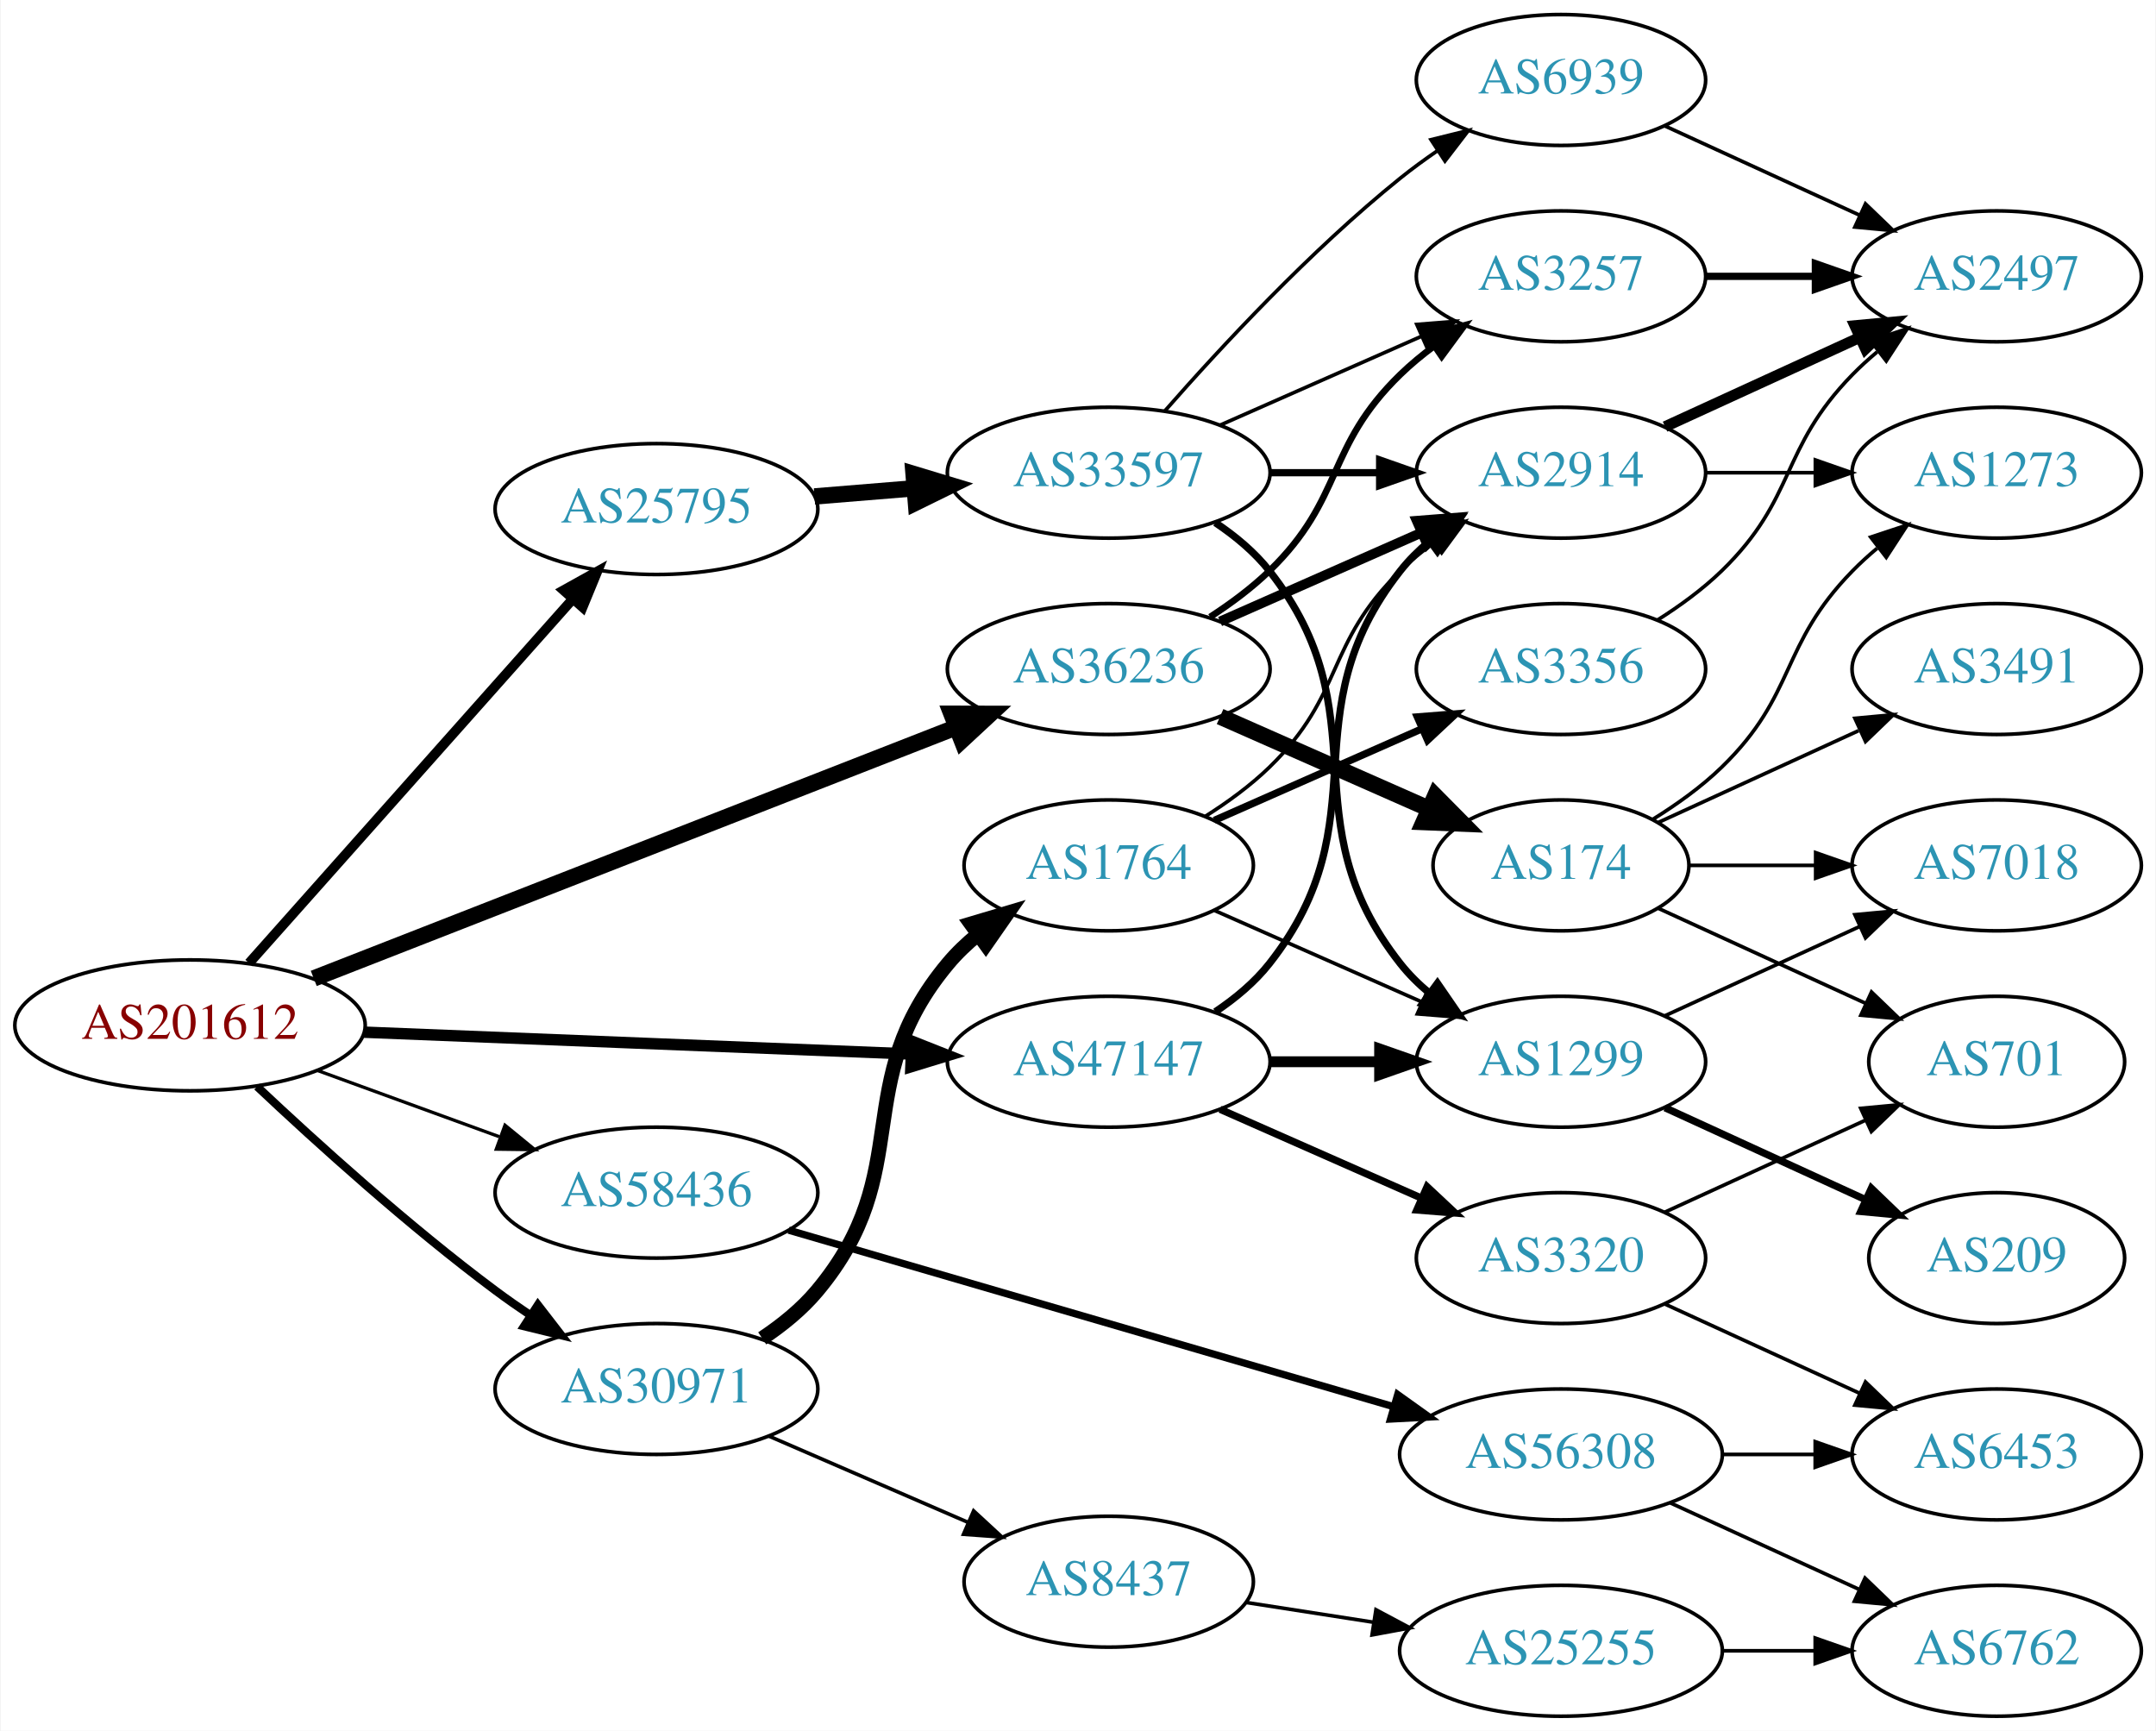
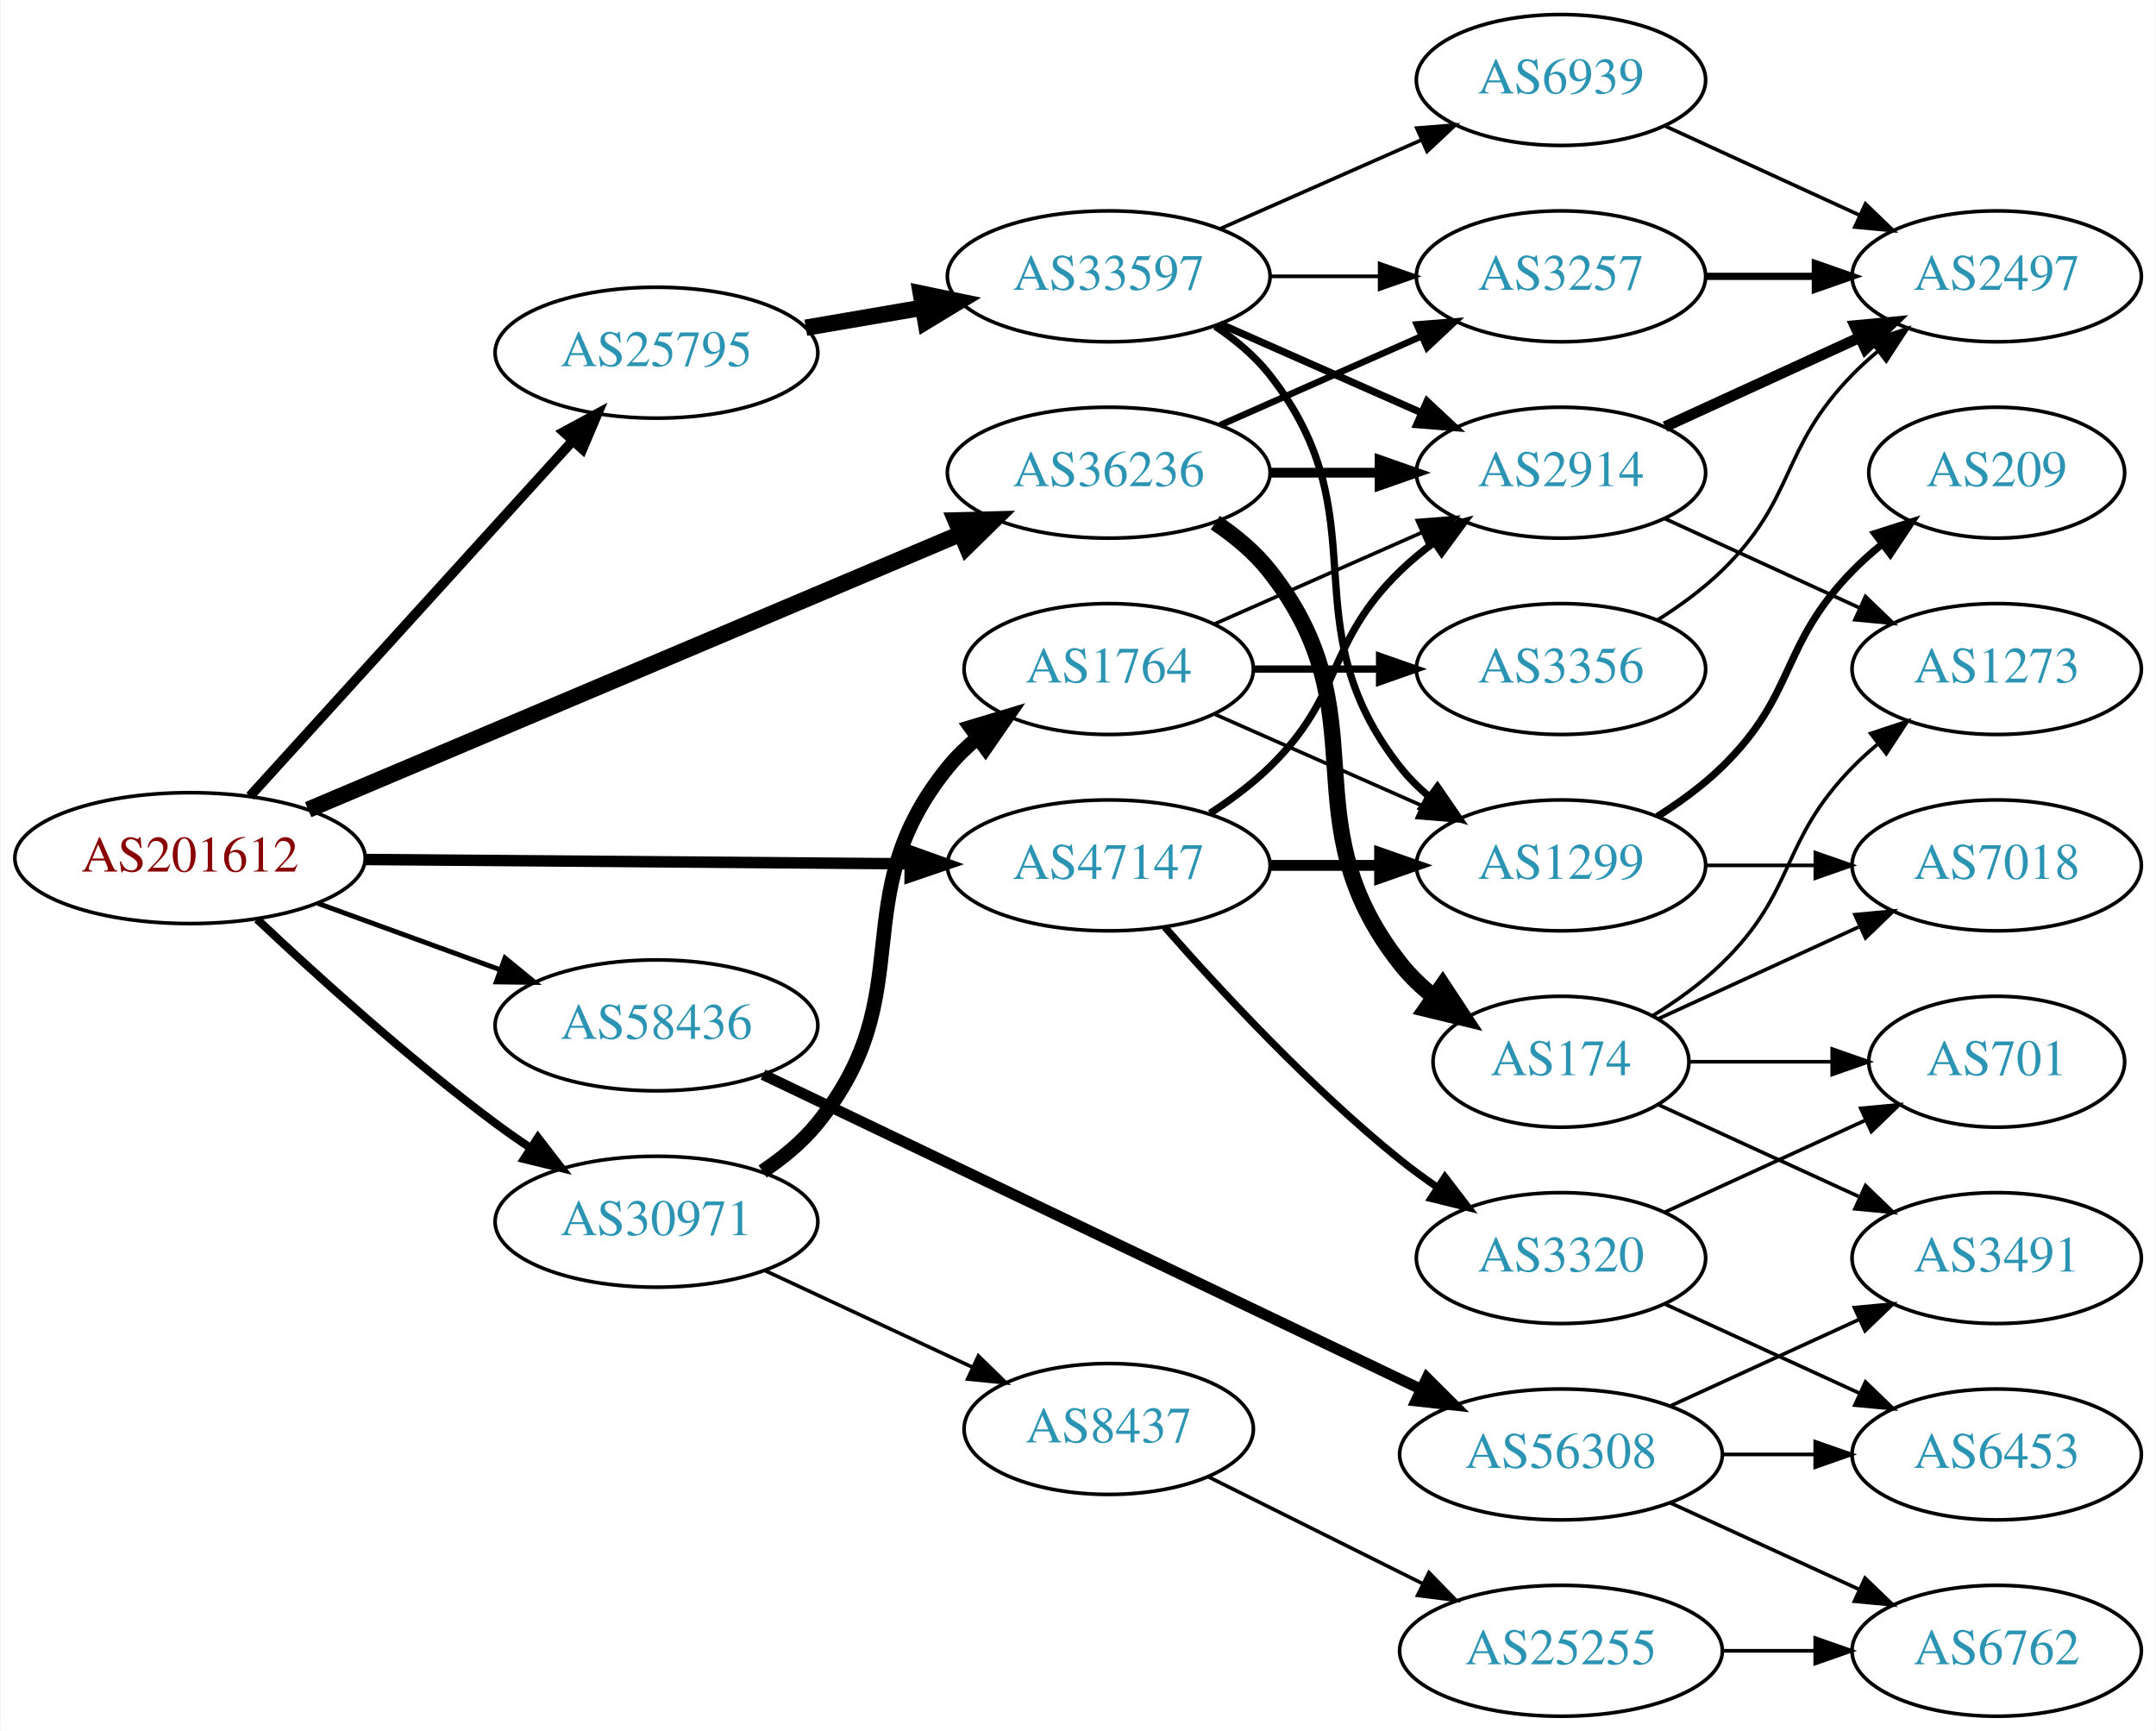
<svg xmlns="http://www.w3.org/2000/svg" xmlns:xlink="http://www.w3.org/1999/xlink" width="593pt" height="476pt" viewBox="0.00 0.00 592.66 476.00">
  <g id="graph0" class="graph" transform="scale(1 1) rotate(0) translate(4 472)">
    <polygon fill="white" stroke="none" points="-4,4 -4,-472 588.661,-472 588.661,4 -4,4" />
    <g id="node1" class="node">
      <g id="a_node1">
        <a xlink:href="/asn/201612" xlink:title="AS201612 ~ nic.at GmbH [AT]">
-           <ellipse fill="#ffffff" stroke="black" cx="48.096" cy="-190" rx="48.192" ry="18" />
-           <text text-anchor="middle" x="48.096" y="-186.3" font-family="Times,serif" font-size="14.00" fill="#880000">AS201612</text>
+           <ellipse fill="#ffffff" stroke="black" cx="48.096" cy="-236" rx="48.192" ry="18" />
+           <text text-anchor="middle" x="48.096" y="-232.3" font-family="Times,serif" font-size="14.00" fill="#880000">AS201612</text>
        </a>
      </g>
    </g>
    <g id="node2" class="node">
      <g id="a_node2">
        <a xlink:href="/asn/25795" xlink:title="AS25795 ~ ARP NETWORKS, INC. [US]">
-           <ellipse fill="#ffffff" stroke="black" cx="176.388" cy="-332" rx="44.393" ry="18" />
-           <text text-anchor="middle" x="176.388" y="-328.3" font-family="Times,serif" font-size="14.00" fill="#2c94b3">AS25795</text>
+           <ellipse fill="#ffffff" stroke="black" cx="176.388" cy="-375" rx="44.393" ry="18" />
+           <text text-anchor="middle" x="176.388" y="-371.3" font-family="Times,serif" font-size="14.00" fill="#2c94b3">AS25795</text>
        </a>
      </g>
    </g>
    <g id="edge1" class="edge">
-       <path fill="none" stroke="black" stroke-width="2.7" d="M64.329,-207.129C86.517,-232.076 127.851,-278.55 153.355,-307.227" />
-       <polygon fill="black" stroke="black" stroke-width="2.7" points="150.839,-309.664 160.1,-314.811 156.069,-305.012 150.839,-309.664" />
+       <path fill="none" stroke="black" stroke-width="2.7" d="M64.582,-253.044C86.763,-277.457 127.701,-322.515 153.127,-350.499" />
+       <polygon fill="black" stroke="black" stroke-width="2.7" points="150.854,-353.203 160.17,-358.251 156.035,-348.496 150.854,-353.203" />
    </g>
    <g id="node3" class="node">
      <g id="a_node3">
        <a xlink:href="/asn/30971" xlink:title="AS30971 ~ Jakob-Haringer-Strasse 8 [AT]">
-           <ellipse fill="#ffffff" stroke="black" cx="176.388" cy="-90" rx="44.393" ry="18" />
-           <text text-anchor="middle" x="176.388" y="-86.3" font-family="Times,serif" font-size="14.00" fill="#2c94b3">AS30971</text>
+           <ellipse fill="#ffffff" stroke="black" cx="176.388" cy="-136" rx="44.393" ry="18" />
+           <text text-anchor="middle" x="176.388" y="-132.3" font-family="Times,serif" font-size="14.00" fill="#2c94b3">AS30971</text>
        </a>
      </g>
    </g>
    <g id="edge2" class="edge">
-       <path fill="none" stroke="black" stroke-width="2.25" d="M66.542,-173.175C82.888,-157.782 108.313,-134.768 132.191,-117 135.207,-114.756 138.412,-112.513 141.66,-110.333" />
-       <polygon fill="black" stroke="black" stroke-width="2.25" points="143.778,-113.13 150.258,-104.749 139.965,-107.26 143.778,-113.13" />
+       <path fill="none" stroke="black" stroke-width="2.25" d="M66.542,-219.175C82.888,-203.782 108.313,-180.768 132.191,-163 135.207,-160.756 138.412,-158.513 141.66,-156.333" />
+       <polygon fill="black" stroke="black" stroke-width="2.25" points="143.778,-159.13 150.258,-150.749 139.965,-153.26 143.778,-159.13" />
    </g>
    <g id="node4" class="node">
      <g id="a_node4">
        <a xlink:href="/asn/36236" xlink:title="AS36236 ~ NetActuate, Inc [US]">
-           <ellipse fill="#ffffff" stroke="black" cx="300.78" cy="-288" rx="44.393" ry="18" />
-           <text text-anchor="middle" x="300.78" y="-284.3" font-family="Times,serif" font-size="14.00" fill="#2c94b3">AS36236</text>
+           <ellipse fill="#ffffff" stroke="black" cx="300.78" cy="-342" rx="44.393" ry="18" />
+           <text text-anchor="middle" x="300.78" y="-338.3" font-family="Times,serif" font-size="14.00" fill="#2c94b3">AS36236</text>
        </a>
      </g>
    </g>
    <g id="edge3" class="edge">
-       <path fill="none" stroke="black" stroke-width="4.5" d="M82.126,-202.913C127.621,-220.698 209.524,-252.716 258.848,-271.999" />
-       <polygon fill="black" stroke="black" stroke-width="4.5" points="257.511,-275.703 268.258,-275.677 260.378,-268.369 257.511,-275.703" />
+       <path fill="none" stroke="black" stroke-width="4.5" d="M80.591,-249.318C126.082,-268.553 210.163,-304.106 259.92,-325.145" />
+       <polygon fill="black" stroke="black" stroke-width="4.5" points="258.648,-328.883 269.392,-329.151 261.715,-321.629 258.648,-328.883" />
    </g>
    <g id="node5" class="node">
      <g id="a_node5">
        <a xlink:href="/asn/47147" xlink:title="AS47147 ~ ANEXIA Internetdienstleistungs GmbH [AT]">
-           <ellipse fill="#ffffff" stroke="black" cx="300.78" cy="-180" rx="44.393" ry="18" />
-           <text text-anchor="middle" x="300.78" y="-176.3" font-family="Times,serif" font-size="14.00" fill="#2c94b3">AS47147</text>
+           <ellipse fill="#ffffff" stroke="black" cx="300.78" cy="-234" rx="44.393" ry="18" />
+           <text text-anchor="middle" x="300.78" y="-230.3" font-family="Times,serif" font-size="14.00" fill="#2c94b3">AS47147</text>
        </a>
      </g>
    </g>
    <g id="edge4" class="edge">
-       <path fill="none" stroke="black" stroke-width="3.15" d="M95.953,-188.131C138.682,-186.426 201.771,-183.91 246.423,-182.128" />
-       <polygon fill="black" stroke="black" stroke-width="3.15" points="246.651,-185.622 256.503,-181.726 246.372,-178.628 246.651,-185.622" />
+       <path fill="none" stroke="black" stroke-width="3.15" d="M96.248,-235.624C138.88,-235.284 201.605,-234.783 246.137,-234.428" />
+       <polygon fill="black" stroke="black" stroke-width="3.15" points="246.223,-237.927 256.194,-234.348 246.167,-230.928 246.223,-237.927" />
    </g>
    <g id="node6" class="node">
      <g id="a_node6">
        <a xlink:href="/asn/58436" xlink:title="AS58436 ~ SECUREAX PTE LTD [SG]">
-           <ellipse fill="#ffffff" stroke="black" cx="176.388" cy="-144" rx="44.393" ry="18" />
-           <text text-anchor="middle" x="176.388" y="-140.3" font-family="Times,serif" font-size="14.00" fill="#2c94b3">AS58436</text>
+           <ellipse fill="#ffffff" stroke="black" cx="176.388" cy="-190" rx="44.393" ry="18" />
+           <text text-anchor="middle" x="176.388" y="-186.3" font-family="Times,serif" font-size="14.00" fill="#2c94b3">AS58436</text>
        </a>
      </g>
    </g>
    <g id="edge5" class="edge">
-       <path fill="none" stroke="black" stroke-width="0.9" d="M83.272,-177.552C98.638,-171.955 116.925,-165.294 133.141,-159.388" />
-       <polygon fill="black" stroke="black" stroke-width="0.9" points="134.726,-162.535 142.925,-155.824 132.331,-155.958 134.726,-162.535" />
+       <path fill="none" stroke="black" stroke-width="1.35" d="M83.272,-223.552C98.638,-217.955 116.925,-211.294 133.141,-205.388" />
+       <polygon fill="black" stroke="black" stroke-width="1.35" points="134.726,-208.535 142.925,-201.824 132.331,-201.958 134.726,-208.535" />
    </g>
    <g id="node7" class="node">
      <g id="a_node7">
        <a xlink:href="/asn/33597" xlink:title="AS33597 ~ ATLANTIC-METRO-COMMUNICATIONS-II-INC [US]">
-           <ellipse fill="#ffffff" stroke="black" cx="300.78" cy="-342" rx="44.393" ry="18" />
-           <text text-anchor="middle" x="300.78" y="-338.3" font-family="Times,serif" font-size="14.00" fill="#2c94b3">AS33597</text>
+           <ellipse fill="#ffffff" stroke="black" cx="300.78" cy="-396" rx="44.393" ry="18" />
+           <text text-anchor="middle" x="300.78" y="-392.3" font-family="Times,serif" font-size="14.00" fill="#2c94b3">AS33597</text>
        </a>
      </g>
    </g>
    <g id="edge6" class="edge">
-       <path fill="none" stroke="black" stroke-width="4.5" d="M219.851,-335.469C228.68,-336.191 238.084,-336.959 247.226,-337.706" />
-       <polygon fill="black" stroke="black" stroke-width="4.5" points="247.104,-341.647 257.391,-338.537 247.745,-333.798 247.104,-341.647" />
+       <path fill="none" stroke="black" stroke-width="4.5" d="M217.463,-381.876C227.713,-383.635 238.863,-385.548 249.552,-387.382" />
+       <polygon fill="black" stroke="black" stroke-width="4.5" points="249.092,-391.298 259.614,-389.108 250.424,-383.536 249.092,-391.298" />
    </g>
    <g id="node16" class="node">
      <g id="a_node16">
        <a xlink:href="/asn/1764" xlink:title="AS1764 ~ NEXTLAYER-AS [AT]">
-           <ellipse fill="#ffffff" stroke="black" cx="300.78" cy="-234" rx="39.794" ry="18" />
-           <text text-anchor="middle" x="300.78" y="-230.3" font-family="Times,serif" font-size="14.00" fill="#2c94b3">AS1764</text>
+           <ellipse fill="#ffffff" stroke="black" cx="300.78" cy="-288" rx="39.794" ry="18" />
+           <text text-anchor="middle" x="300.78" y="-284.3" font-family="Times,serif" font-size="14.00" fill="#2c94b3">AS1764</text>
        </a>
      </g>
    </g>
    <g id="edge17" class="edge">
-       <path fill="none" stroke="black" stroke-width="4" d="M205.477,-103.923C211.006,-107.605 216.386,-111.979 220.584,-117 248.216,-150.052 228.951,-173.948 256.584,-207 258.994,-209.884 261.795,-212.554 264.79,-215.002" />
-       <polygon fill="black" stroke="black" stroke-width="4" points="262.881,-217.941 273.037,-220.959 266.98,-212.266 262.881,-217.941" />
+       <path fill="none" stroke="black" stroke-width="4" d="M205.586,-149.833C211.108,-153.521 216.458,-157.92 220.584,-163 249.836,-199.019 227.331,-224.981 256.584,-261 258.953,-263.918 261.726,-266.611 264.704,-269.073" />
+       <polygon fill="black" stroke="black" stroke-width="4" points="262.78,-272.001 272.927,-275.05 266.895,-266.339 262.78,-272.001" />
    </g>
    <g id="node17" class="node">
      <g id="a_node17">
        <a xlink:href="/asn/8437" xlink:title="AS8437 ~ Hutchison Drei Austria GmbH [AT]">
-           <ellipse fill="#ffffff" stroke="black" cx="300.78" cy="-37" rx="39.794" ry="18" />
-           <text text-anchor="middle" x="300.78" y="-33.3" font-family="Times,serif" font-size="14.00" fill="#2c94b3">AS8437</text>
+           <ellipse fill="#ffffff" stroke="black" cx="300.78" cy="-79" rx="39.794" ry="18" />
+           <text text-anchor="middle" x="300.78" y="-75.3" font-family="Times,serif" font-size="14.00" fill="#2c94b3">AS8437</text>
        </a>
      </g>
    </g>
    <g id="edge18" class="edge">
-       <path fill="none" stroke="black" d="M207.328,-77.035C223.808,-69.898 244.423,-60.971 262.002,-53.359" />
-       <polygon fill="black" stroke="black" points="263.624,-56.471 271.41,-49.285 260.842,-50.047 263.624,-56.471" />
-     </g>
-     <g id="node10" class="node">
-       <g id="a_node10">
+       <path fill="none" stroke="black" d="M206.083,-122.636C223.171,-114.678 245.021,-104.502 263.322,-95.979" />
+       <polygon fill="black" stroke="black" points="264.937,-99.088 272.524,-91.693 261.981,-92.742 264.937,-99.088" />
+     </g>
+     <g id="node8" class="node">
+       <g id="a_node8">
        <a xlink:href="/asn/2914" xlink:title="AS2914 ~ NTT America, Inc. [US]">
          <ellipse fill="#ffffff" stroke="black" cx="425.172" cy="-342" rx="39.794" ry="18" />
          <text text-anchor="middle" x="425.172" y="-338.3" font-family="Times,serif" font-size="14.00" fill="#2c94b3">AS2914</text>
        </a>
      </g>
    </g>
    <g id="edge27" class="edge">
-       <path fill="none" stroke="black" stroke-width="2.7" d="M331.407,-301.072C348.002,-308.393 368.861,-317.597 386.595,-325.421" />
-       <polygon fill="black" stroke="black" stroke-width="2.7" points="385.516,-328.77 396.078,-329.605 388.342,-322.366 385.516,-328.77" />
-     </g>
-     <g id="node11" class="node">
-       <g id="a_node11">
+       <path fill="none" stroke="black" stroke-width="2.7" d="M345.275,-342C354.964,-342 365.301,-342 375.194,-342" />
+       <polygon fill="black" stroke="black" stroke-width="2.7" points="375.296,-345.5 385.296,-342 375.296,-338.5 375.296,-345.5" />
+     </g>
+     <g id="node10" class="node">
+       <g id="a_node10">
        <a xlink:href="/asn/3257" xlink:title="AS3257 ~ GTT [DE]">
          <ellipse fill="#ffffff" stroke="black" cx="425.172" cy="-396" rx="39.794" ry="18" />
          <text text-anchor="middle" x="425.172" y="-392.3" font-family="Times,serif" font-size="14.00" fill="#2c94b3">AS3257</text>
        </a>
      </g>
    </g>
    <g id="edge26" class="edge">
-       <path fill="none" stroke="black" stroke-width="1.8" d="M328.663,-302.329C334.388,-306.036 340.154,-310.318 344.976,-315 365.669,-335.094 360.282,-348.906 380.976,-369 383.821,-371.763 386.995,-374.386 390.295,-376.834" />
-       <polygon fill="black" stroke="black" stroke-width="1.8" points="388.411,-379.786 398.643,-382.538 392.36,-374.006 388.411,-379.786" />
+       <path fill="none" stroke="black" stroke-width="1.8" d="M331.407,-355.072C348.002,-362.393 368.861,-371.597 386.595,-379.421" />
+       <polygon fill="black" stroke="black" stroke-width="1.8" points="385.516,-382.77 396.078,-383.605 388.342,-376.366 385.516,-382.77" />
    </g>
    <g id="node21" class="node">
      <g id="a_node21">
        <a xlink:href="/asn/174" xlink:title="AS174 ~ Cogent Communications [US]">
-           <ellipse fill="#ffffff" stroke="black" cx="425.172" cy="-234" rx="35.194" ry="18" />
-           <text text-anchor="middle" x="425.172" y="-230.3" font-family="Times,serif" font-size="14.00" fill="#2c94b3">AS174</text>
+           <ellipse fill="#ffffff" stroke="black" cx="425.172" cy="-180" rx="35.194" ry="18" />
+           <text text-anchor="middle" x="425.172" y="-176.3" font-family="Times,serif" font-size="14.00" fill="#2c94b3">AS174</text>
        </a>
      </g>
    </g>
    <g id="edge25" class="edge">
-       <path fill="none" stroke="black" stroke-width="4.5" d="M331.407,-274.928C348.678,-267.308 370.569,-257.65 388.748,-249.629" />
-       <polygon fill="black" stroke="black" stroke-width="4.5" points="390.581,-253.124 398.141,-245.485 387.402,-245.919 390.581,-253.124" />
+       <path fill="none" stroke="black" stroke-width="4.5" d="M330.096,-328.261C335.61,-324.567 340.927,-320.142 344.976,-315 376.274,-275.246 349.677,-246.754 380.976,-207 383.622,-203.639 386.811,-200.583 390.242,-197.839" />
+       <polygon fill="black" stroke="black" stroke-width="4.5" points="392.632,-200.972 398.549,-192 388.104,-194.529 392.632,-200.972" />
+     </g>
+     <g id="edge34" class="edge">
+       <path fill="none" stroke="black" stroke-width="2" d="M328.663,-248.329C334.388,-252.036 340.154,-256.318 344.976,-261 365.669,-281.094 360.282,-294.906 380.976,-315 383.821,-317.763 386.995,-320.386 390.295,-322.834" />
+       <polygon fill="black" stroke="black" stroke-width="2" points="388.411,-325.786 398.643,-328.538 392.36,-320.006 388.411,-325.786" />
    </g>
    <g id="node9" class="node">
      <g id="a_node9">
        <a xlink:href="/asn/1299" xlink:title="AS1299 ~ Telia Carrier [EU]">
-           <ellipse fill="#ffffff" stroke="black" cx="425.172" cy="-180" rx="39.794" ry="18" />
-           <text text-anchor="middle" x="425.172" y="-176.3" font-family="Times,serif" font-size="14.00" fill="#2c94b3">AS1299</text>
+           <ellipse fill="#ffffff" stroke="black" cx="425.172" cy="-234" rx="39.794" ry="18" />
+           <text text-anchor="middle" x="425.172" y="-230.3" font-family="Times,serif" font-size="14.00" fill="#2c94b3">AS1299</text>
        </a>
      </g>
    </g>
    <g id="edge32" class="edge">
-       <path fill="none" stroke="black" stroke-width="3" d="M345.275,-180C354.964,-180 365.301,-180 375.194,-180" />
-       <polygon fill="black" stroke="black" stroke-width="3" points="375.296,-183.5 385.296,-180 375.296,-176.5 375.296,-183.5" />
-     </g>
-     <g id="edge34" class="edge">
-       <path fill="none" stroke="black" stroke-width="2" d="M330.096,-193.739C335.61,-197.433 340.927,-201.858 344.976,-207 376.274,-246.754 349.677,-275.246 380.976,-315 383.301,-317.953 386.044,-320.67 389.004,-323.147" />
-       <polygon fill="black" stroke="black" stroke-width="2" points="387.063,-326.064 397.2,-329.145 391.196,-320.415 387.063,-326.064" />
+       <path fill="none" stroke="black" stroke-width="3" d="M345.275,-234C354.964,-234 365.301,-234 375.194,-234" />
+       <polygon fill="black" stroke="black" stroke-width="3" points="375.296,-237.5 385.296,-234 375.296,-230.5 375.296,-237.5" />
    </g>
    <g id="node24" class="node">
      <g id="a_node24">
        <a xlink:href="/asn/3320" xlink:title="AS3320 ~ DTAG [DE]">
          <ellipse fill="#ffffff" stroke="black" cx="425.172" cy="-126" rx="39.794" ry="18" />
          <text text-anchor="middle" x="425.172" y="-122.3" font-family="Times,serif" font-size="14.00" fill="#2c94b3">AS3320</text>
        </a>
      </g>
    </g>
    <g id="edge33" class="edge">
-       <path fill="none" stroke="black" stroke-width="2" d="M331.407,-166.928C348.002,-159.607 368.861,-150.403 386.595,-142.579" />
-       <polygon fill="black" stroke="black" stroke-width="2" points="388.342,-145.634 396.078,-138.395 385.516,-139.23 388.342,-145.634" />
+       <path fill="none" stroke="black" stroke-width="2" d="M316.213,-217.017C331.344,-199.771 356.308,-172.852 380.976,-153 384.231,-150.38 387.756,-147.808 391.341,-145.354" />
+       <polygon fill="black" stroke="black" stroke-width="2" points="393.26,-148.281 399.714,-139.879 389.429,-142.423 393.26,-148.281" />
    </g>
    <g id="node26" class="node">
      <g id="a_node26">
        <a xlink:href="/asn/56308" xlink:title="AS56308 ~ TELIN-NET-SG [SG]">
          <ellipse fill="#ffffff" stroke="black" cx="425.172" cy="-72" rx="44.393" ry="18" />
          <text text-anchor="middle" x="425.172" y="-68.3" font-family="Times,serif" font-size="14.00" fill="#2c94b3">AS56308</text>
        </a>
      </g>
    </g>
    <g id="edge37" class="edge">
-       <path fill="none" stroke="black" stroke-width="2" d="M212.746,-133.684C256.544,-120.906 331.219,-99.119 379.091,-85.152" />
-       <polygon fill="black" stroke="black" stroke-width="2" points="380.26,-88.457 388.879,-82.297 378.299,-81.738 380.26,-88.457" />
-     </g>
-     <g id="node8" class="node">
-       <g id="a_node8">
+       <path fill="none" stroke="black" stroke-width="3" d="M205.697,-176.464C250.299,-155.137 336.959,-113.701 386.681,-89.926" />
+       <polygon fill="black" stroke="black" stroke-width="3" points="388.302,-93.031 395.814,-85.559 385.282,-86.716 388.302,-93.031" />
+     </g>
+     <g id="edge7" class="edge">
+       <path fill="none" stroke="black" stroke-width="2" d="M331.407,-382.928C348.002,-375.607 368.861,-366.403 386.595,-358.579" />
+       <polygon fill="black" stroke="black" stroke-width="2" points="388.342,-361.634 396.078,-354.395 385.516,-355.23 388.342,-361.634" />
+     </g>
+     <g id="edge8" class="edge">
+       <path fill="none" stroke="black" stroke-width="2" d="M330.096,-382.261C335.61,-378.567 340.927,-374.142 344.976,-369 376.274,-329.246 349.677,-300.754 380.976,-261 383.301,-258.047 386.044,-255.33 389.004,-252.853" />
+       <polygon fill="black" stroke="black" stroke-width="2" points="391.196,-255.585 397.2,-246.855 387.063,-249.936 391.196,-255.585" />
+     </g>
+     <g id="edge9" class="edge">
+       <path fill="none" stroke="black" d="M345.275,-396C354.964,-396 365.301,-396 375.194,-396" />
+       <polygon fill="black" stroke="black" points="375.296,-399.5 385.296,-396 375.296,-392.5 375.296,-399.5" />
+     </g>
+     <g id="node11" class="node">
+       <g id="a_node11">
        <a xlink:href="/asn/6939" xlink:title="AS6939 ~ Hurricane Electric LLC [US]">
          <ellipse fill="#ffffff" stroke="black" cx="425.172" cy="-450" rx="39.794" ry="18" />
          <text text-anchor="middle" x="425.172" y="-446.3" font-family="Times,serif" font-size="14.00" fill="#2c94b3">AS6939</text>
        </a>
      </g>
    </g>
-     <g id="edge7" class="edge">
-       <path fill="none" stroke="black" d="M316.213,-358.983C331.344,-376.229 356.308,-403.148 380.976,-423 384.231,-425.62 387.756,-428.192 391.341,-430.646" />
-       <polygon fill="black" stroke="black" points="389.429,-433.577 399.714,-436.121 393.26,-427.719 389.429,-433.577" />
-     </g>
-     <g id="edge8" class="edge">
-       <path fill="none" stroke="black" stroke-width="2" d="M330.096,-328.261C335.61,-324.567 340.927,-320.142 344.976,-315 376.274,-275.246 349.677,-246.754 380.976,-207 383.301,-204.047 386.044,-201.33 389.004,-198.853" />
-       <polygon fill="black" stroke="black" stroke-width="2" points="391.196,-201.585 397.2,-192.855 387.063,-195.936 391.196,-201.585" />
-     </g>
-     <g id="edge9" class="edge">
-       <path fill="none" stroke="black" stroke-width="2" d="M345.275,-342C354.964,-342 365.301,-342 375.194,-342" />
-       <polygon fill="black" stroke="black" stroke-width="2" points="375.296,-345.5 385.296,-342 375.296,-338.5 375.296,-345.5" />
-     </g>
    <g id="edge10" class="edge">
-       <path fill="none" stroke="black" d="M331.407,-355.072C348.002,-362.393 368.861,-371.597 386.595,-379.421" />
-       <polygon fill="black" stroke="black" points="385.516,-382.77 396.078,-383.605 388.342,-376.366 385.516,-382.77" />
-     </g>
-     <g id="node12" class="node">
-       <g id="a_node12">
+       <path fill="none" stroke="black" d="M331.407,-409.072C348.002,-416.393 368.861,-425.597 386.595,-433.421" />
+       <polygon fill="black" stroke="black" points="385.516,-436.77 396.078,-437.605 388.342,-430.366 385.516,-436.77" />
+     </g>
+     <g id="node14" class="node">
+       <g id="a_node14">
        <a xlink:href="/asn/2497" xlink:title="AS2497 ~ Internet Initiative Japan Inc. [JP]">
          <ellipse fill="#ffffff" stroke="black" cx="545.014" cy="-396" rx="39.794" ry="18" />
          <text text-anchor="middle" x="545.014" y="-392.3" font-family="Times,serif" font-size="14.00" fill="#2c94b3">AS2497</text>
        </a>
      </g>
    </g>
+     <g id="edge14" class="edge">
+       <path fill="none" stroke="black" stroke-width="3" d="M453.801,-354.661C469.758,-361.973 490.028,-371.261 507.311,-379.181" />
+       <polygon fill="black" stroke="black" stroke-width="3" points="506.01,-382.435 516.559,-383.419 508.926,-376.071 506.01,-382.435" />
+     </g>
+     <g id="node15" class="node">
+       <g id="a_node15">
+         <a xlink:href="/asn/1273" xlink:title="AS1273 ~ Vodafone Group PLC [EU]">
+           <ellipse fill="#ffffff" stroke="black" cx="545.014" cy="-288" rx="39.794" ry="18" />
+           <text text-anchor="middle" x="545.014" y="-284.3" font-family="Times,serif" font-size="14.00" fill="#2c94b3">AS1273</text>
+         </a>
+       </g>
+     </g>
+     <g id="edge15" class="edge">
+       <path fill="none" stroke="black" d="M453.801,-329.339C469.758,-322.027 490.028,-312.739 507.311,-304.819" />
+       <polygon fill="black" stroke="black" points="508.926,-307.929 516.559,-300.581 506.01,-301.565 508.926,-307.929" />
+     </g>
+     <g id="node12" class="node">
+       <g id="a_node12">
+         <a xlink:href="/asn/209" xlink:title="AS209 ~ CenturyLink Communications, LLC [US]">
+           <ellipse fill="#ffffff" stroke="black" cx="545.014" cy="-342" rx="35.194" ry="18" />
+           <text text-anchor="middle" x="545.014" y="-338.3" font-family="Times,serif" font-size="14.00" fill="#2c94b3">AS209</text>
+         </a>
+       </g>
+     </g>
    <g id="edge11" class="edge">
-       <path fill="none" stroke="black" d="M453.801,-437.339C469.758,-430.027 490.028,-420.739 507.311,-412.819" />
-       <polygon fill="black" stroke="black" points="508.926,-415.929 516.559,-408.581 506.01,-409.565 508.926,-415.929" />
+       <path fill="none" stroke="black" stroke-width="2" d="M451.701,-247.462C457.864,-251.362 464.165,-255.948 469.368,-261 490.061,-281.094 485.195,-294.383 505.368,-315 507.847,-317.534 510.594,-319.983 513.446,-322.304" />
+       <polygon fill="black" stroke="black" stroke-width="2" points="511.538,-325.248 521.632,-328.468 515.749,-319.657 511.538,-325.248" />
    </g>
    <g id="node13" class="node">
      <g id="a_node13">
-         <a xlink:href="/asn/209" xlink:title="AS209 ~ CenturyLink Communications, LLC [US]">
-           <ellipse fill="#ffffff" stroke="black" cx="545.014" cy="-126" rx="35.194" ry="18" />
-           <text text-anchor="middle" x="545.014" y="-122.3" font-family="Times,serif" font-size="14.00" fill="#2c94b3">AS209</text>
-         </a>
-       </g>
-     </g>
-     <g id="edge13" class="edge">
-       <path fill="none" stroke="black" stroke-width="2" d="M453.801,-167.339C470.217,-159.817 491.198,-150.202 508.795,-142.139" />
-       <polygon fill="black" stroke="black" stroke-width="2" points="510.54,-145.189 518.173,-137.842 507.624,-138.826 510.54,-145.189" />
-     </g>
-     <g id="node14" class="node">
-       <g id="a_node14">
        <a xlink:href="/asn/7018" xlink:title="AS7018 ~ AT&amp;T Services, Inc. [US]">
          <ellipse fill="#ffffff" stroke="black" cx="545.014" cy="-234" rx="39.794" ry="18" />
          <text text-anchor="middle" x="545.014" y="-230.3" font-family="Times,serif" font-size="14.00" fill="#2c94b3">AS7018</text>
        </a>
      </g>
    </g>
-     <g id="edge14" class="edge">
-       <path fill="none" stroke="black" d="M453.801,-192.661C469.758,-199.973 490.028,-209.261 507.311,-217.181" />
-       <polygon fill="black" stroke="black" points="506.01,-220.435 516.559,-221.419 508.926,-214.071 506.01,-220.435" />
-     </g>
-     <g id="edge15" class="edge">
-       <path fill="none" stroke="black" stroke-width="3" d="M453.801,-354.661C469.758,-361.973 490.028,-371.261 507.311,-379.181" />
-       <polygon fill="black" stroke="black" stroke-width="3" points="506.01,-382.435 516.559,-383.419 508.926,-376.071 506.01,-382.435" />
-     </g>
-     <g id="node15" class="node">
-       <g id="a_node15">
-         <a xlink:href="/asn/1273" xlink:title="AS1273 ~ Vodafone Group PLC [EU]">
-           <ellipse fill="#ffffff" stroke="black" cx="545.014" cy="-342" rx="39.794" ry="18" />
-           <text text-anchor="middle" x="545.014" y="-338.3" font-family="Times,serif" font-size="14.00" fill="#2c94b3">AS1273</text>
-         </a>
-       </g>
-     </g>
-     <g id="edge16" class="edge">
-       <path fill="none" stroke="black" d="M465.085,-342C474.638,-342 484.987,-342 494.95,-342" />
-       <polygon fill="black" stroke="black" points="495.143,-345.5 505.143,-342 495.143,-338.5 495.143,-345.5" />
-     </g>
    <g id="edge12" class="edge">
+       <path fill="none" stroke="black" d="M465.085,-234C474.638,-234 484.987,-234 494.95,-234" />
+       <polygon fill="black" stroke="black" points="495.143,-237.5 505.143,-234 495.143,-230.5 495.143,-237.5" />
+     </g>
+     <g id="edge13" class="edge">
      <path fill="none" stroke="black" stroke-width="2" d="M465.085,-396C474.638,-396 484.987,-396 494.95,-396" />
      <polygon fill="black" stroke="black" stroke-width="2" points="495.143,-399.5 505.143,-396 495.143,-392.5 495.143,-399.5" />
    </g>
+     <g id="edge16" class="edge">
+       <path fill="none" stroke="black" d="M453.801,-437.339C469.758,-430.027 490.028,-420.739 507.311,-412.819" />
+       <polygon fill="black" stroke="black" points="508.926,-415.929 516.559,-408.581 506.01,-409.565 508.926,-415.929" />
+     </g>
    <g id="edge20" class="edge">
-       <path fill="none" stroke="black" d="M329.859,-221.611C346.807,-214.134 368.604,-204.517 386.974,-196.412" />
-       <polygon fill="black" stroke="black" points="388.487,-199.57 396.223,-192.331 385.661,-193.166 388.487,-199.57" />
-     </g>
-     <g id="edge21" class="edge">
-       <path fill="none" stroke="black" d="M327.309,-247.462C333.472,-251.362 339.773,-255.948 344.976,-261 365.669,-281.094 360.282,-294.906 380.976,-315 383.821,-317.763 386.995,-320.386 390.295,-322.834" />
-       <polygon fill="black" stroke="black" points="388.411,-325.786 398.643,-328.538 392.36,-320.006 388.411,-325.786" />
+       <path fill="none" stroke="black" d="M329.859,-300.389C346.807,-307.866 368.604,-317.483 386.974,-325.588" />
+       <polygon fill="black" stroke="black" points="385.661,-328.834 396.223,-329.669 388.487,-322.43 385.661,-328.834" />
+     </g>
+     <g id="edge19" class="edge">
+       <path fill="none" stroke="black" d="M329.859,-275.611C346.807,-268.134 368.604,-258.517 386.974,-250.412" />
+       <polygon fill="black" stroke="black" points="388.487,-253.57 396.223,-246.331 385.661,-247.166 388.487,-253.57" />
    </g>
    <g id="node18" class="node">
      <g id="a_node18">
        <a xlink:href="/asn/3356" xlink:title="AS3356 ~ Level 3 Parent, LLC [US]">
          <ellipse fill="#ffffff" stroke="black" cx="425.172" cy="-288" rx="39.794" ry="18" />
          <text text-anchor="middle" x="425.172" y="-284.3" font-family="Times,serif" font-size="14.00" fill="#2c94b3">AS3356</text>
        </a>
      </g>
    </g>
-     <g id="edge19" class="edge">
-       <path fill="none" stroke="black" stroke-width="2" d="M329.859,-246.389C346.807,-253.866 368.604,-263.483 386.974,-271.588" />
-       <polygon fill="black" stroke="black" stroke-width="2" points="385.661,-274.834 396.223,-275.669 388.487,-268.43 385.661,-274.834" />
+     <g id="edge21" class="edge">
+       <path fill="none" stroke="black" stroke-width="2" d="M340.505,-288C351.444,-288 363.494,-288 374.961,-288" />
+       <polygon fill="black" stroke="black" stroke-width="2" points="375.278,-291.5 385.278,-288 375.278,-284.5 375.278,-291.5" />
    </g>
    <g id="node19" class="node">
      <g id="a_node19">
        <a xlink:href="/asn/25255" xlink:title="AS25255 ~ ==&gt; TELE2 AUSTRIA &lt;== [AT]">
          <ellipse fill="#ffffff" stroke="black" cx="425.172" cy="-18" rx="44.393" ry="18" />
          <text text-anchor="middle" x="425.172" y="-14.3" font-family="Times,serif" font-size="14.00" fill="#2c94b3">AS25255</text>
        </a>
      </g>
    </g>
    <g id="edge23" class="edge">
-       <path fill="none" stroke="black" d="M338.501,-31.299C349.502,-29.592 361.767,-27.688 373.499,-25.866" />
-       <polygon fill="black" stroke="black" points="374.282,-29.287 383.627,-24.294 373.208,-22.37 374.282,-29.287" />
+       <path fill="none" stroke="black" d="M328.036,-65.914C345.3,-57.31 368.142,-45.925 387.229,-36.412" />
+       <polygon fill="black" stroke="black" points="388.868,-39.506 396.257,-31.913 385.746,-33.241 388.868,-39.506" />
    </g>
    <g id="edge22" class="edge">
      <path fill="none" stroke="black" d="M451.701,-301.462C457.864,-305.362 464.165,-309.948 469.368,-315 490.061,-335.094 485.195,-348.383 505.368,-369 507.461,-371.139 509.744,-373.218 512.121,-375.21" />
      <polygon fill="black" stroke="black" points="510.364,-378.275 520.42,-381.611 514.639,-372.732 510.364,-378.275" />
    </g>
    <g id="node20" class="node">
      <g id="a_node20">
        <a xlink:href="/asn/6762" xlink:title="AS6762 ~ TELECOM ITALIA SPARKLE S.p.A. [IT]">
          <ellipse fill="#ffffff" stroke="black" cx="545.014" cy="-18" rx="39.794" ry="18" />
          <text text-anchor="middle" x="545.014" y="-14.3" font-family="Times,serif" font-size="14.00" fill="#2c94b3">AS6762</text>
        </a>
      </g>
    </g>
    <g id="edge24" class="edge">
      <path fill="none" stroke="black" d="M469.383,-18C477.696,-18 486.458,-18 494.941,-18" />
      <polygon fill="black" stroke="black" points="495.099,-21.5 505.099,-18 495.099,-14.5 495.099,-21.5" />
    </g>
-     <g id="edge28" class="edge">
-       <path fill="none" stroke="black" d="M460.574,-234C471.398,-234 483.565,-234 495.192,-234" />
-       <polygon fill="black" stroke="black" points="495.223,-237.5 505.223,-234 495.223,-230.5 495.223,-237.5" />
+     <g id="edge30" class="edge">
+       <path fill="none" stroke="black" d="M452.033,-191.851C468.154,-199.238 489.156,-208.862 507.021,-217.048" />
+       <polygon fill="black" stroke="black" points="506.024,-220.441 516.573,-221.425 508.94,-214.077 506.024,-220.441" />
    </g>
    <g id="edge29" class="edge">
-       <path fill="none" stroke="black" d="M450.351,-246.617C456.936,-250.694 463.785,-255.578 469.368,-261 490.061,-281.094 485.195,-294.383 505.368,-315 507.461,-317.139 509.744,-319.218 512.121,-321.21" />
-       <polygon fill="black" stroke="black" points="510.364,-324.275 520.42,-327.611 514.639,-318.732 510.364,-324.275" />
+       <path fill="none" stroke="black" d="M450.351,-192.617C456.936,-196.694 463.785,-201.578 469.368,-207 490.061,-227.094 485.195,-240.383 505.368,-261 507.461,-263.139 509.744,-265.218 512.121,-267.21" />
+       <polygon fill="black" stroke="black" points="510.364,-270.275 520.42,-273.611 514.639,-264.732 510.364,-270.275" />
    </g>
    <g id="node22" class="node">
      <g id="a_node22">
+         <a xlink:href="/asn/3491" xlink:title="AS3491 ~ PCCW Global, Inc. [US]">
+           <ellipse fill="#ffffff" stroke="black" cx="545.014" cy="-126" rx="39.794" ry="18" />
+           <text text-anchor="middle" x="545.014" y="-122.3" font-family="Times,serif" font-size="14.00" fill="#2c94b3">AS3491</text>
+         </a>
+       </g>
+     </g>
+     <g id="edge28" class="edge">
+       <path fill="none" stroke="black" d="M452.033,-168.149C468.154,-160.762 489.156,-151.138 507.021,-142.952" />
+       <polygon fill="black" stroke="black" points="508.94,-145.923 516.573,-138.575 506.024,-139.559 508.94,-145.923" />
+     </g>
+     <g id="node23" class="node">
+       <g id="a_node23">
        <a xlink:href="/asn/701" xlink:title="AS701 ~ UUNET [US]">
          <ellipse fill="#ffffff" stroke="black" cx="545.014" cy="-180" rx="35.194" ry="18" />
          <text text-anchor="middle" x="545.014" y="-176.3" font-family="Times,serif" font-size="14.00" fill="#2c94b3">AS701</text>
        </a>
      </g>
    </g>
-     <g id="edge30" class="edge">
-       <path fill="none" stroke="black" d="M452.033,-222.149C468.764,-214.482 490.755,-204.406 509.038,-196.028" />
-       <polygon fill="black" stroke="black" points="510.581,-199.171 518.214,-191.823 507.665,-192.807 510.581,-199.171" />
-     </g>
-     <g id="node23" class="node">
-       <g id="a_node23">
-         <a xlink:href="/asn/3491" xlink:title="AS3491 ~ PCCW Global, Inc. [US]">
-           <ellipse fill="#ffffff" stroke="black" cx="545.014" cy="-288" rx="39.794" ry="18" />
-           <text text-anchor="middle" x="545.014" y="-284.3" font-family="Times,serif" font-size="14.00" fill="#2c94b3">AS3491</text>
-         </a>
-       </g>
-     </g>
    <g id="edge31" class="edge">
-       <path fill="none" stroke="black" d="M452.033,-245.851C468.154,-253.238 489.156,-262.862 507.021,-271.048" />
-       <polygon fill="black" stroke="black" points="506.024,-274.441 516.573,-275.425 508.94,-268.077 506.024,-274.441" />
-     </g>
-     <g id="edge36" class="edge">
+       <path fill="none" stroke="black" d="M460.574,-180C472.796,-180 486.731,-180 499.666,-180" />
+       <polygon fill="black" stroke="black" points="499.774,-183.5 509.774,-180 499.774,-176.5 499.774,-183.5" />
+     </g>
+     <g id="edge35" class="edge">
      <path fill="none" stroke="black" d="M453.801,-138.661C470.217,-146.183 491.198,-155.798 508.795,-163.861" />
      <polygon fill="black" stroke="black" points="507.624,-167.174 518.173,-168.158 510.54,-160.811 507.624,-167.174" />
    </g>
    <g id="node25" class="node">
      <g id="a_node25">
        <a xlink:href="/asn/6453" xlink:title="AS6453 ~ TATA COMMUNICATIONS (AMERICA) INC [US]">
          <ellipse fill="#ffffff" stroke="black" cx="545.014" cy="-72" rx="39.794" ry="18" />
          <text text-anchor="middle" x="545.014" y="-68.3" font-family="Times,serif" font-size="14.00" fill="#2c94b3">AS6453</text>
        </a>
      </g>
    </g>
-     <g id="edge35" class="edge">
+     <g id="edge36" class="edge">
      <path fill="none" stroke="black" d="M453.801,-113.339C469.758,-106.027 490.028,-96.739 507.311,-88.819" />
      <polygon fill="black" stroke="black" points="508.926,-91.929 516.559,-84.581 506.01,-85.565 508.926,-91.929" />
    </g>
    <g id="edge39" class="edge">
      <path fill="none" stroke="black" d="M455.301,-58.652C470.913,-51.498 490.31,-42.609 506.982,-34.969" />
      <polygon fill="black" stroke="black" points="508.801,-37.986 516.434,-30.638 505.885,-31.622 508.801,-37.986" />
    </g>
    <g id="edge38" class="edge">
+       <path fill="none" stroke="black" d="M455.301,-85.348C470.913,-92.502 490.31,-101.391 506.982,-109.03" />
+       <polygon fill="black" stroke="black" points="505.885,-112.378 516.434,-113.362 508.801,-106.014 505.885,-112.378" />
+     </g>
+     <g id="edge40" class="edge">
      <path fill="none" stroke="black" d="M469.383,-72C477.696,-72 486.458,-72 494.941,-72" />
      <polygon fill="black" stroke="black" points="495.099,-75.5 505.099,-72 495.099,-68.5 495.099,-75.5" />
    </g>
  </g>
</svg>
